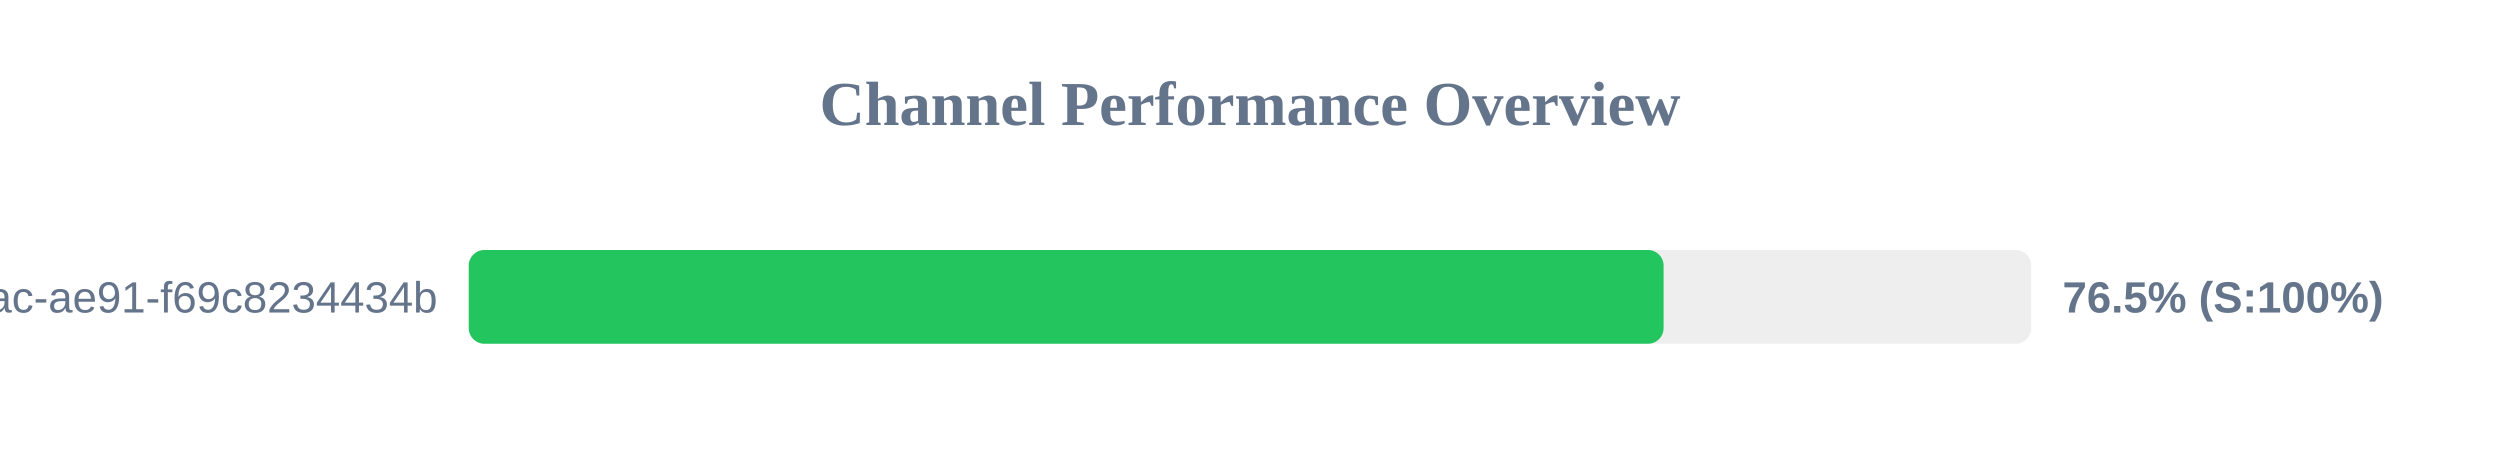
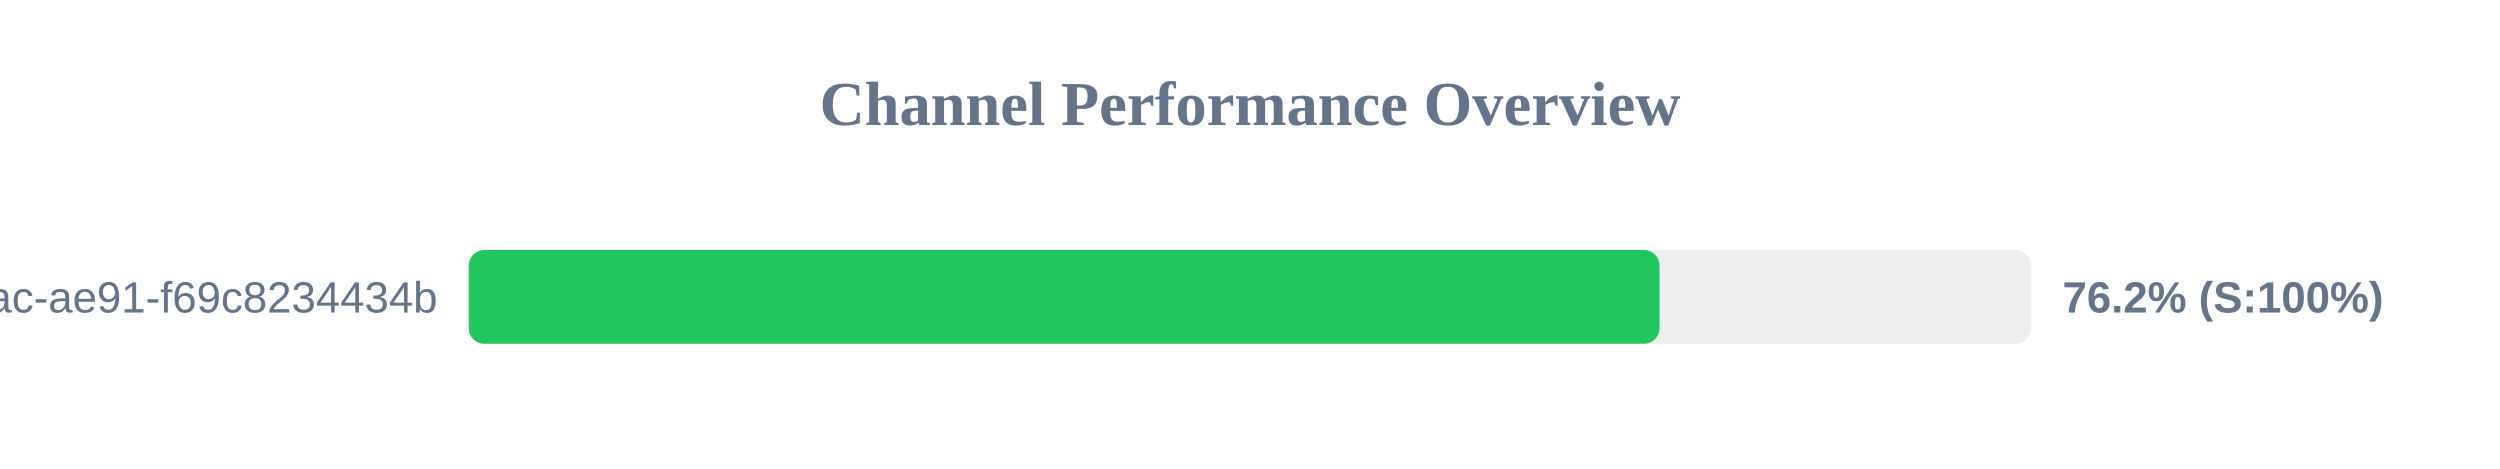
<svg xmlns="http://www.w3.org/2000/svg" width="800" height="150" version="1.1">
  <style>
        .row { font: 14px Arial; fill: #64748b; }
        .score { font: bold 14px Arial; fill: #64748b; }
    </style>
  <text x="400" y="40" text-anchor="middle" font-size="20px" font-weight="bold" fill="#64748b">Channel Performance Overview</text>
  <rect x="150" y="80" width="500" height="30" fill="#eee" rx="5" />
-   <rect x="150" y="80" width="382.35" height="30" fill="#22c55e" rx="5" />
+   <rect x="150" y="80" width="381.05" height="30" fill="#22c55e" rx="5" />
  <text x="140" y="100" text-anchor="end" class="row">?uuid=942b9cb8-92fa-46ac-ae91-f69c8234434b</text>
-   <text x="660" y="100" text-anchor="start" class="score">76.5% (S:100%)</text>
+   <text x="660" y="100" text-anchor="start" class="score">76.2% (S:100%)</text>
</svg>
